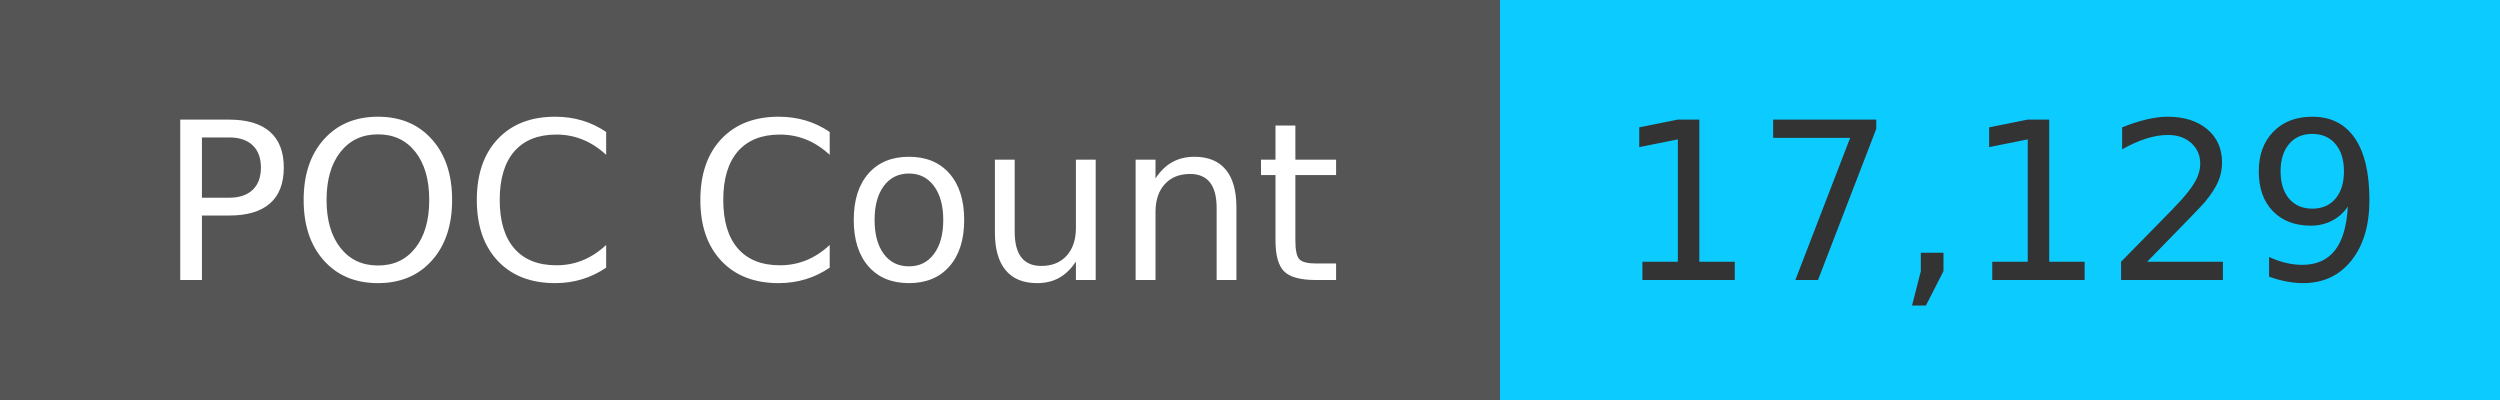
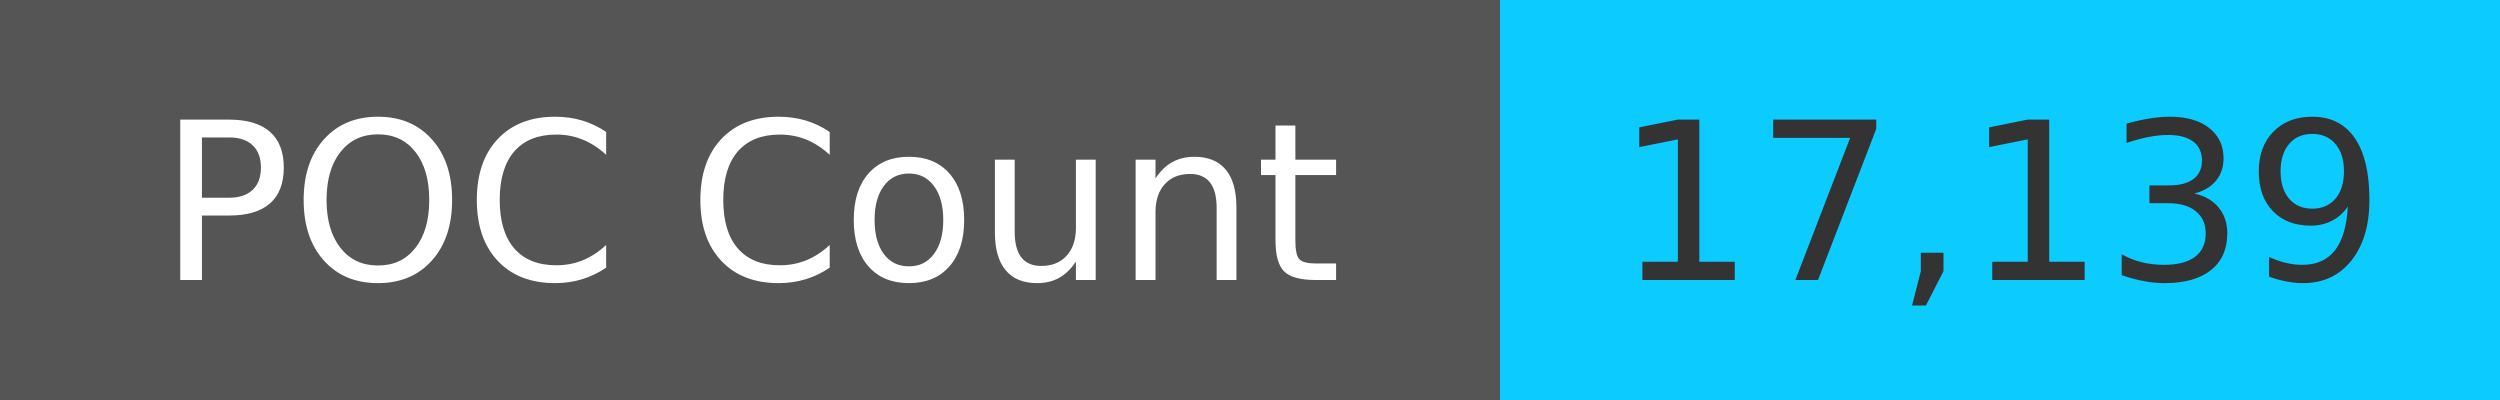
<svg xmlns="http://www.w3.org/2000/svg" width="125" height="20" role="img">
  <linearGradient id="s" x2="0" y2="100%">
    <stop offset="0" stop-color="#bbb" stop-opacity=".1" />
    <stop offset="1" stop-opacity=".1" />
  </linearGradient>
  <g>
    <rect width="75" height="20" fill="#555" />
    <rect x="75" width="267" height="20" fill="#0cccff" />
  </g>
  <g fill="#fff" text-anchor="middle" font-family="Verdana,Geneva,DejaVu Sans,sans-serif" text-rendering="geometricPrecision" font-size="110">
    <text x="375" y="140" transform="scale(.1)" fill="#fff">
            POC Count
        </text>
    <text x="1000" y="140" transform="scale(.1)" fill="#333">
-             17,129
+             17,139
        </text>
  </g>
</svg>
